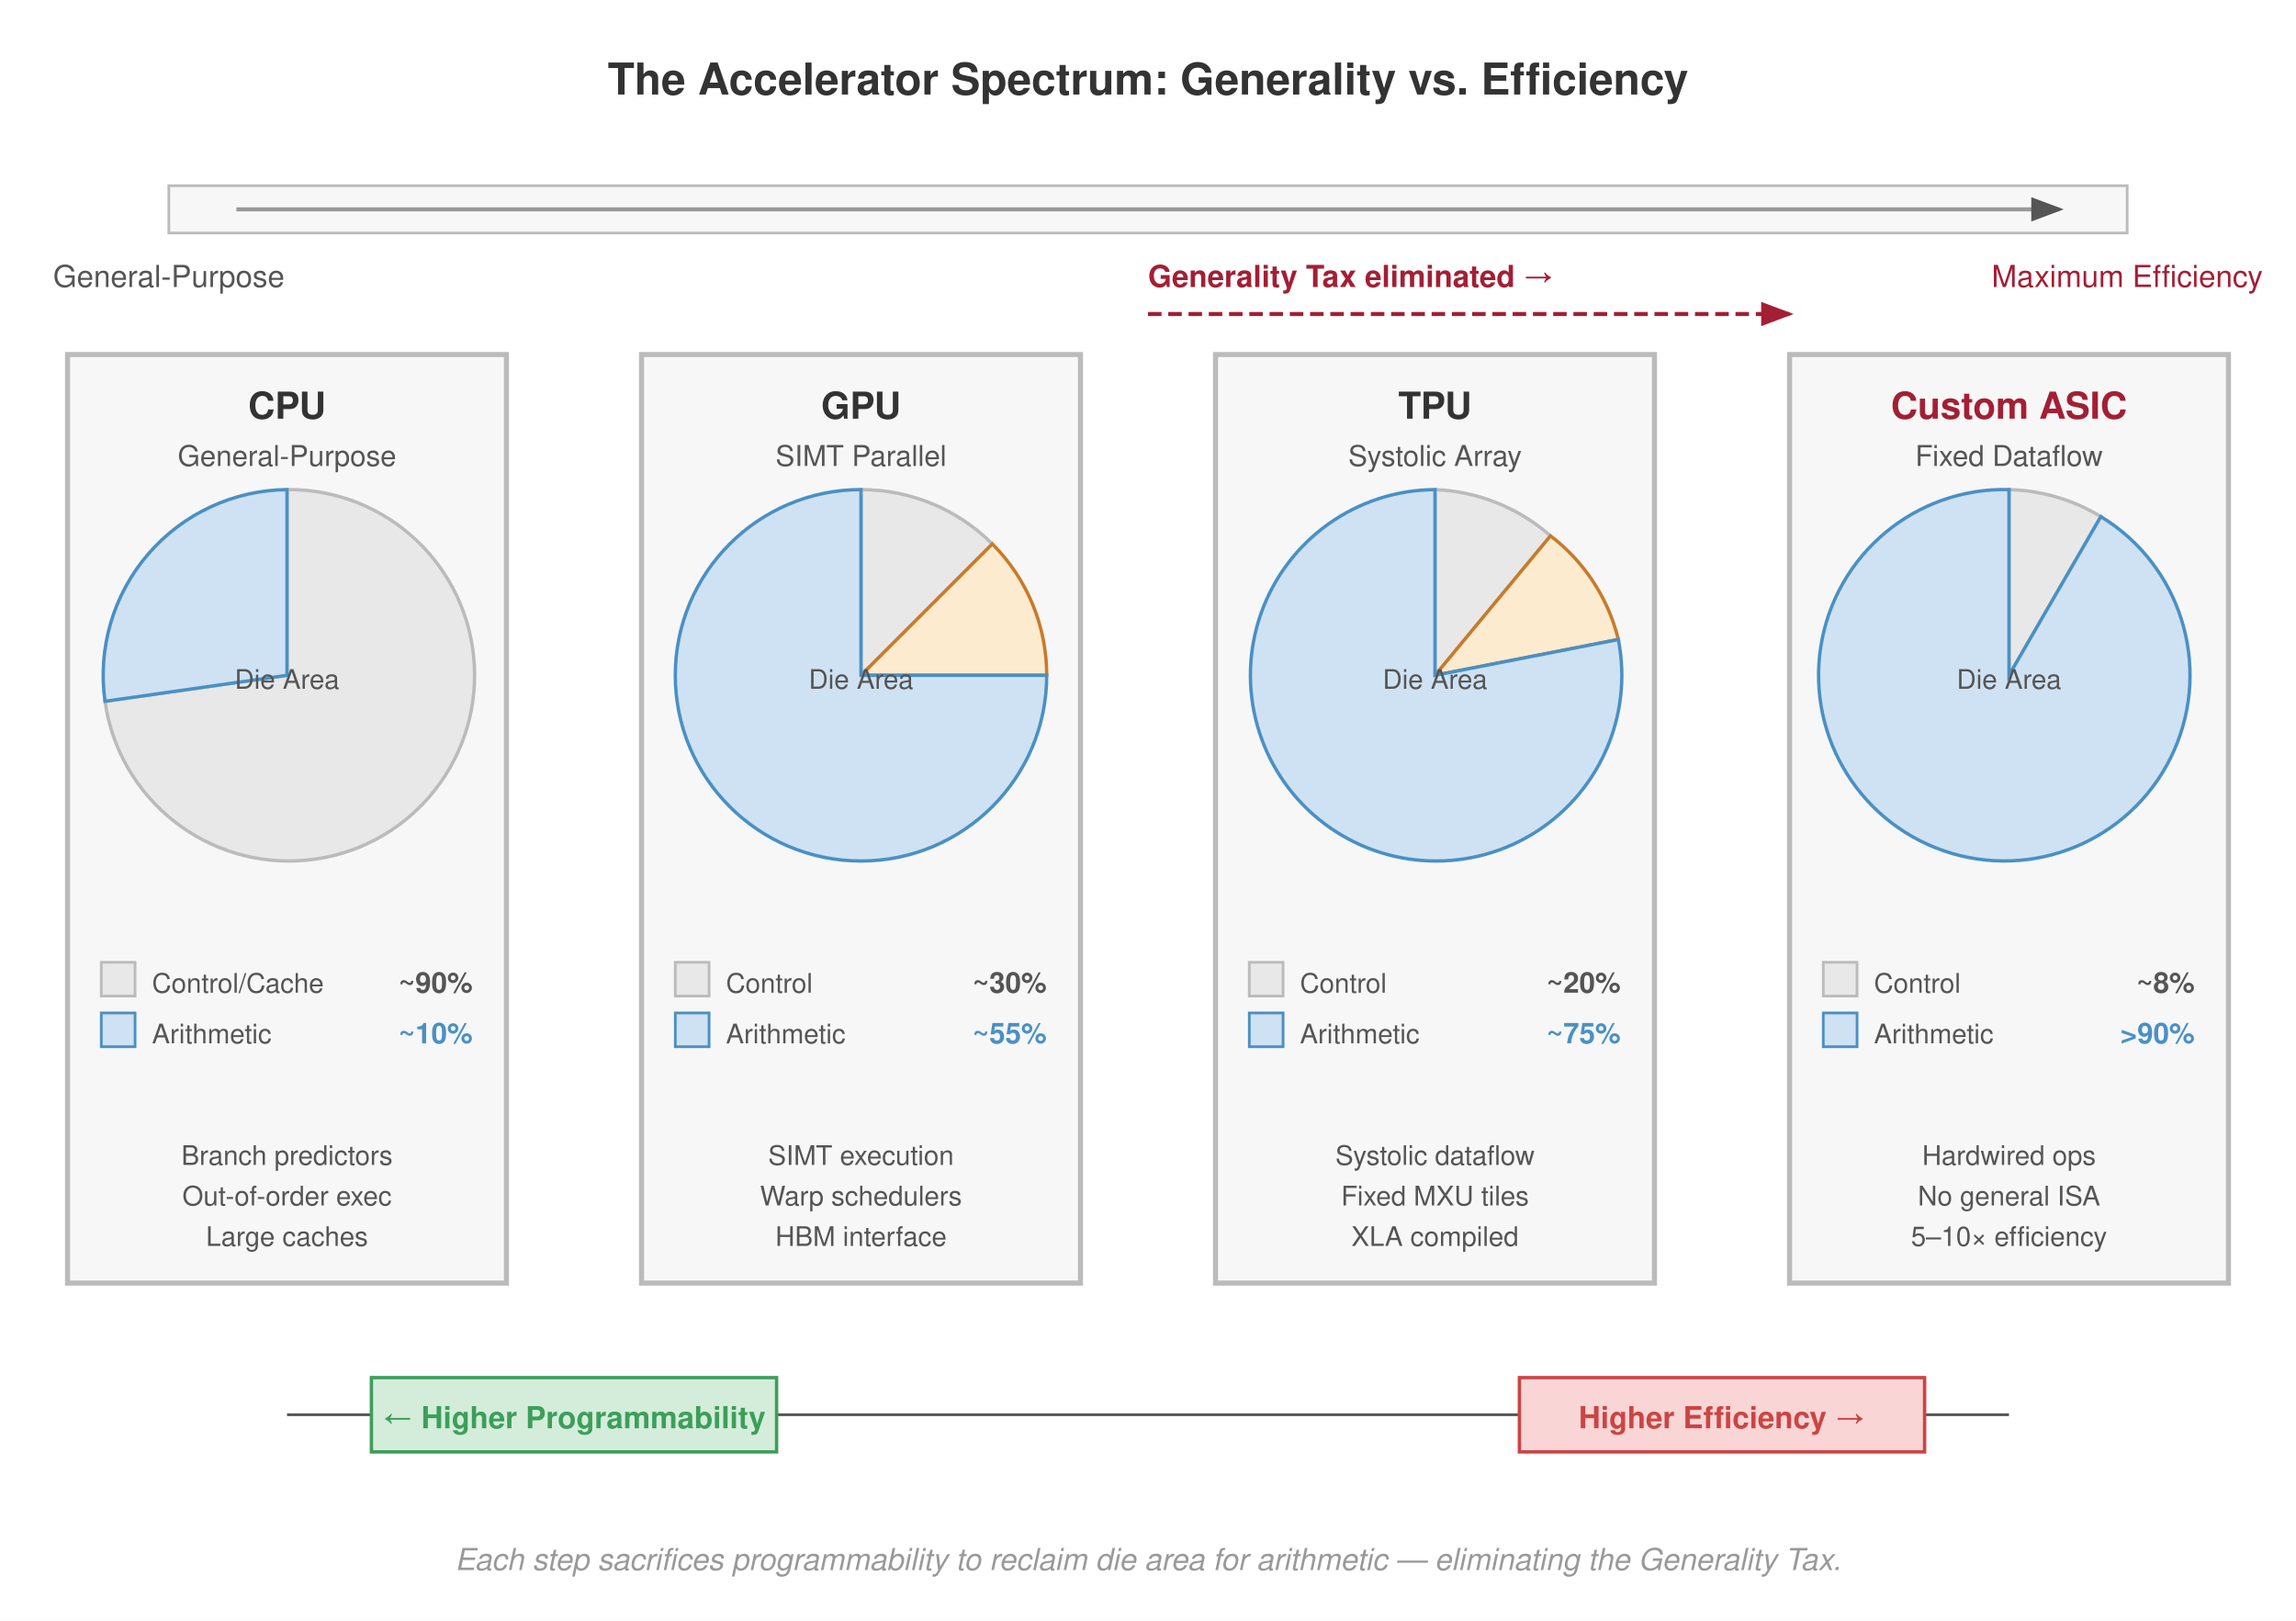
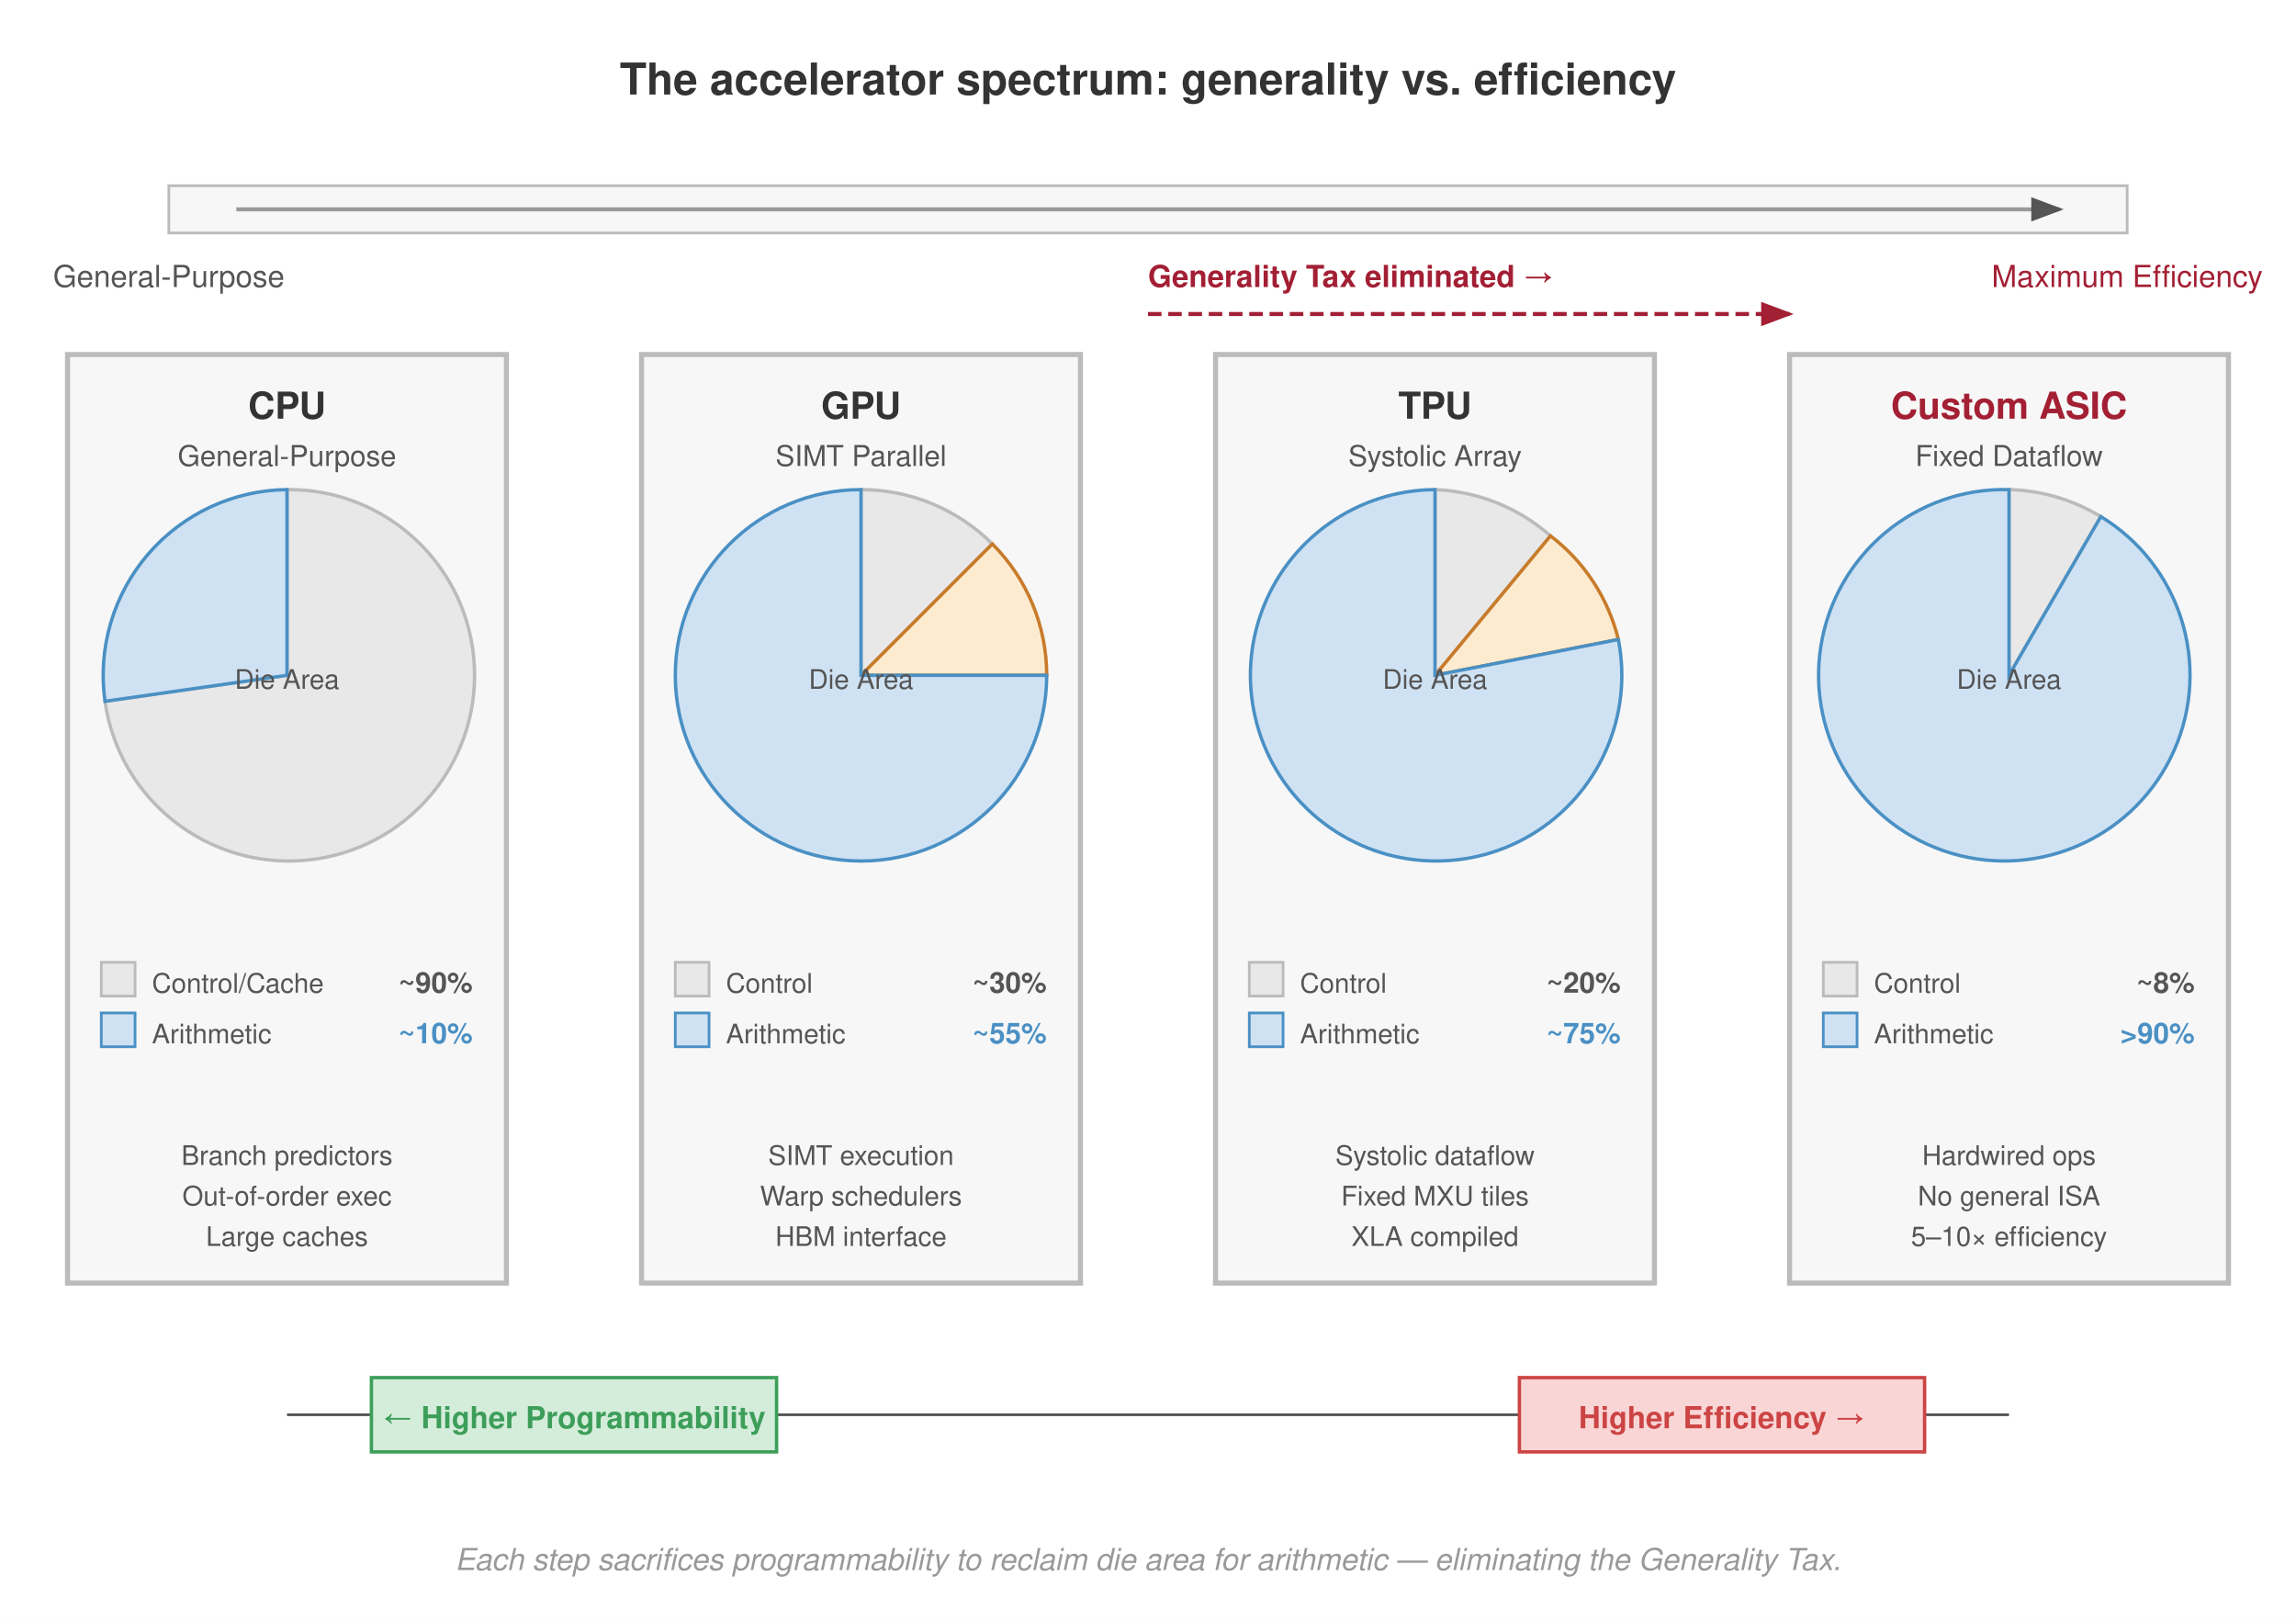
<svg xmlns="http://www.w3.org/2000/svg" font-family="Helvetica Neue, Helvetica, Arial, sans-serif" viewBox="0 0 680 480">
  <rect width="680" height="480" fill="#fff" />
  <defs>
    <marker id="arrow" markerWidth="8" markerHeight="6" refX="7" refY="3" orient="auto">
      <path d="M0,0 L8,3 L0,6 Z" fill="#555" />
    </marker>
    <marker id="arrow-red" markerWidth="8" markerHeight="6" refX="7" refY="3" orient="auto">
      <path d="M0,0 L8,3 L0,6 Z" fill="#a31f34" />
    </marker>
    <marker id="arrow-green" markerWidth="8" markerHeight="6" refX="7" refY="3" orient="auto">
      <path d="M0,0 L8,3 L0,6 Z" fill="#3d9e5a" />
    </marker>
  </defs>
-   <text x="340" y="28" text-anchor="middle" font-size="13" font-weight="700" fill="#333">The Accelerator Spectrum: Generality vs. Efficiency</text>
+   <text x="340" y="28" text-anchor="middle" font-size="13" font-weight="700" fill="#333">The accelerator spectrum: generality vs. efficiency</text>
  <rect x="50" y="55" width="580" height="14" fill="#f7f7f7" stroke="#bbb" stroke-width="0.8" />
  <line x1="70" y1="62" x2="610" y2="62" stroke="#999" stroke-width="1.2" marker-end="url(#arrow)" />
  <text x="50" y="85" text-anchor="middle" font-size="9" fill="#555">General-Purpose</text>
  <text x="630" y="85" text-anchor="middle" font-size="9" fill="#a31f34">Maximum Efficiency</text>
  <line x1="340" y1="93" x2="530" y2="93" stroke="#a31f34" stroke-width="1.2" stroke-dasharray="4,2" marker-end="url(#arrow-red)" />
  <text x="340" y="85" text-anchor="start" font-size="9" font-weight="700" fill="#a31f34">Generality Tax eliminated →</text>
  <rect x="20" y="105" width="130" height="275" fill="#f7f7f7" stroke="#bbb" stroke-width="1.5" />
  <text x="85" y="124" text-anchor="middle" font-size="11" font-weight="700" fill="#333">CPU</text>
  <text x="85" y="138" text-anchor="middle" font-size="8.5" fill="#555">General-Purpose</text>
  <g transform="translate(85,200)">
    <path d="M0,0 L0,-55 A55,55 0 1,1 -53.9,7.7 Z" fill="#e8e8e8" stroke="#bbb" stroke-width="1" />
    <path d="M0,0 L-53.9,7.7 A55,55 0 0,1 0,-55 Z" fill="#cfe2f3" stroke="#4a90c4" stroke-width="1" />
    <text x="0" y="4" text-anchor="middle" font-size="8" fill="#555">Die Area</text>
  </g>
  <rect x="30" y="285" width="10" height="10" fill="#e8e8e8" stroke="#bbb" stroke-width="0.8" />
  <text x="45" y="294" font-size="8" fill="#555">Control/Cache</text>
  <text x="140" y="294" text-anchor="end" font-size="8.5" font-weight="700" fill="#555">~90%</text>
  <rect x="30" y="300" width="10" height="10" fill="#cfe2f3" stroke="#4a90c4" stroke-width="0.8" />
  <text x="45" y="309" font-size="8" fill="#555">Arithmetic</text>
  <text x="140" y="309" text-anchor="end" font-size="8.5" font-weight="700" fill="#4a90c4">~10%</text>
  <text x="85" y="345" text-anchor="middle" font-size="8" fill="#555">Branch predictors</text>
  <text x="85" y="357" text-anchor="middle" font-size="8" fill="#555">Out-of-order exec</text>
  <text x="85" y="369" text-anchor="middle" font-size="8" fill="#555">Large caches</text>
  <rect x="190" y="105" width="130" height="275" fill="#f7f7f7" stroke="#bbb" stroke-width="1.5" />
  <text x="255" y="124" text-anchor="middle" font-size="11" font-weight="700" fill="#333">GPU</text>
  <text x="255" y="138" text-anchor="middle" font-size="8.5" fill="#555">SIMT Parallel</text>
  <g transform="translate(255,200)">
    <path d="M0,0 L0,-55 A55,55 0 0,1 38.9,-38.9 Z" fill="#e8e8e8" stroke="#bbb" stroke-width="1" />
    <path d="M0,0 L38.9,-38.9 A55,55 0 0,1 55,0 Z" fill="#fdebd0" stroke="#c87b2a" stroke-width="1" />
    <path d="M0,0 L55,0 A55,55 0 1,1 0,-55 Z" fill="#cfe2f3" stroke="#4a90c4" stroke-width="1" />
    <text x="0" y="4" text-anchor="middle" font-size="8" fill="#555">Die Area</text>
  </g>
  <rect x="200" y="285" width="10" height="10" fill="#e8e8e8" stroke="#bbb" stroke-width="0.8" />
  <text x="215" y="294" font-size="8" fill="#555">Control</text>
  <text x="310" y="294" text-anchor="end" font-size="8.5" font-weight="700" fill="#555">~30%</text>
  <rect x="200" y="300" width="10" height="10" fill="#cfe2f3" stroke="#4a90c4" stroke-width="0.8" />
  <text x="215" y="309" font-size="8" fill="#555">Arithmetic</text>
  <text x="310" y="309" text-anchor="end" font-size="8.5" font-weight="700" fill="#4a90c4">~55%</text>
  <text x="255" y="345" text-anchor="middle" font-size="8" fill="#555">SIMT execution</text>
  <text x="255" y="357" text-anchor="middle" font-size="8" fill="#555">Warp schedulers</text>
  <text x="255" y="369" text-anchor="middle" font-size="8" fill="#555">HBM interface</text>
  <rect x="360" y="105" width="130" height="275" fill="#f7f7f7" stroke="#bbb" stroke-width="1.5" />
  <text x="425" y="124" text-anchor="middle" font-size="11" font-weight="700" fill="#333">TPU</text>
  <text x="425" y="138" text-anchor="middle" font-size="8.5" fill="#555">Systolic Array</text>
  <g transform="translate(425,200)">
    <path d="M0,0 L0,-55 A55,55 0 0,1 34.2,-41.3 Z" fill="#e8e8e8" stroke="#bbb" stroke-width="1" />
    <path d="M0,0 L34.2,-41.3 A55,55 0 0,1 54.3,-10.6 Z" fill="#fdebd0" stroke="#c87b2a" stroke-width="1" />
    <path d="M0,0 L54.3,-10.6 A55,55 0 1,1 0,-55 Z" fill="#cfe2f3" stroke="#4a90c4" stroke-width="1" />
    <text x="0" y="4" text-anchor="middle" font-size="8" fill="#555">Die Area</text>
  </g>
  <rect x="370" y="285" width="10" height="10" fill="#e8e8e8" stroke="#bbb" stroke-width="0.8" />
  <text x="385" y="294" font-size="8" fill="#555">Control</text>
  <text x="480" y="294" text-anchor="end" font-size="8.5" font-weight="700" fill="#555">~20%</text>
  <rect x="370" y="300" width="10" height="10" fill="#cfe2f3" stroke="#4a90c4" stroke-width="0.8" />
  <text x="385" y="309" font-size="8" fill="#555">Arithmetic</text>
  <text x="480" y="309" text-anchor="end" font-size="8.5" font-weight="700" fill="#4a90c4">~75%</text>
  <text x="425" y="345" text-anchor="middle" font-size="8" fill="#555">Systolic dataflow</text>
  <text x="425" y="357" text-anchor="middle" font-size="8" fill="#555">Fixed MXU tiles</text>
  <text x="425" y="369" text-anchor="middle" font-size="8" fill="#555">XLA compiled</text>
  <rect x="530" y="105" width="130" height="275" fill="#f7f7f7" stroke="#bbb" stroke-width="1.5" />
  <text x="595" y="124" text-anchor="middle" font-size="11" font-weight="700" fill="#a31f34">Custom ASIC</text>
  <text x="595" y="138" text-anchor="middle" font-size="8.5" fill="#555">Fixed Dataflow</text>
  <g transform="translate(595,200)">
    <path d="M0,0 L0,-55 A55,55 0 0,1 27.2,-47.0 Z" fill="#e8e8e8" stroke="#bbb" stroke-width="1" />
    <path d="M0,0 L27.2,-47.0 A55,55 0 1,1 0,-55 Z" fill="#cfe2f3" stroke="#4a90c4" stroke-width="1" />
    <text x="0" y="4" text-anchor="middle" font-size="8" fill="#555">Die Area</text>
  </g>
  <rect x="540" y="285" width="10" height="10" fill="#e8e8e8" stroke="#bbb" stroke-width="0.8" />
  <text x="555" y="294" font-size="8" fill="#555">Control</text>
  <text x="650" y="294" text-anchor="end" font-size="8.5" font-weight="700" fill="#555">~8%</text>
  <rect x="540" y="300" width="10" height="10" fill="#cfe2f3" stroke="#4a90c4" stroke-width="0.8" />
  <text x="555" y="309" font-size="8" fill="#555">Arithmetic</text>
  <text x="650" y="309" text-anchor="end" font-size="8.5" font-weight="700" fill="#4a90c4">&gt;90%</text>
  <text x="595" y="345" text-anchor="middle" font-size="8" fill="#555">Hardwired ops</text>
  <text x="595" y="357" text-anchor="middle" font-size="8" fill="#555">No general ISA</text>
  <text x="595" y="369" text-anchor="middle" font-size="8" fill="#555">5–10× efficiency</text>
  <line x1="85" y1="419" x2="595" y2="419" stroke="#555" stroke-width="0.8" />
  <rect x="110" y="408" width="120" height="22" fill="#d4edda" stroke="#3d9e5a" stroke-width="1" />
  <text x="170" y="423" text-anchor="middle" font-size="9" font-weight="700" fill="#3d9e5a">← Higher Programmability</text>
  <rect x="450" y="408" width="120" height="22" fill="#f9d6d5" stroke="#c44" stroke-width="1" />
  <text x="510" y="423" text-anchor="middle" font-size="9" font-weight="700" fill="#c44">Higher Efficiency →</text>
  <text x="340" y="465" text-anchor="middle" font-size="9" fill="#999" font-style="italic">Each step sacrifices programmability to reclaim die area for arithmetic — eliminating the Generality Tax.</text>
</svg>
